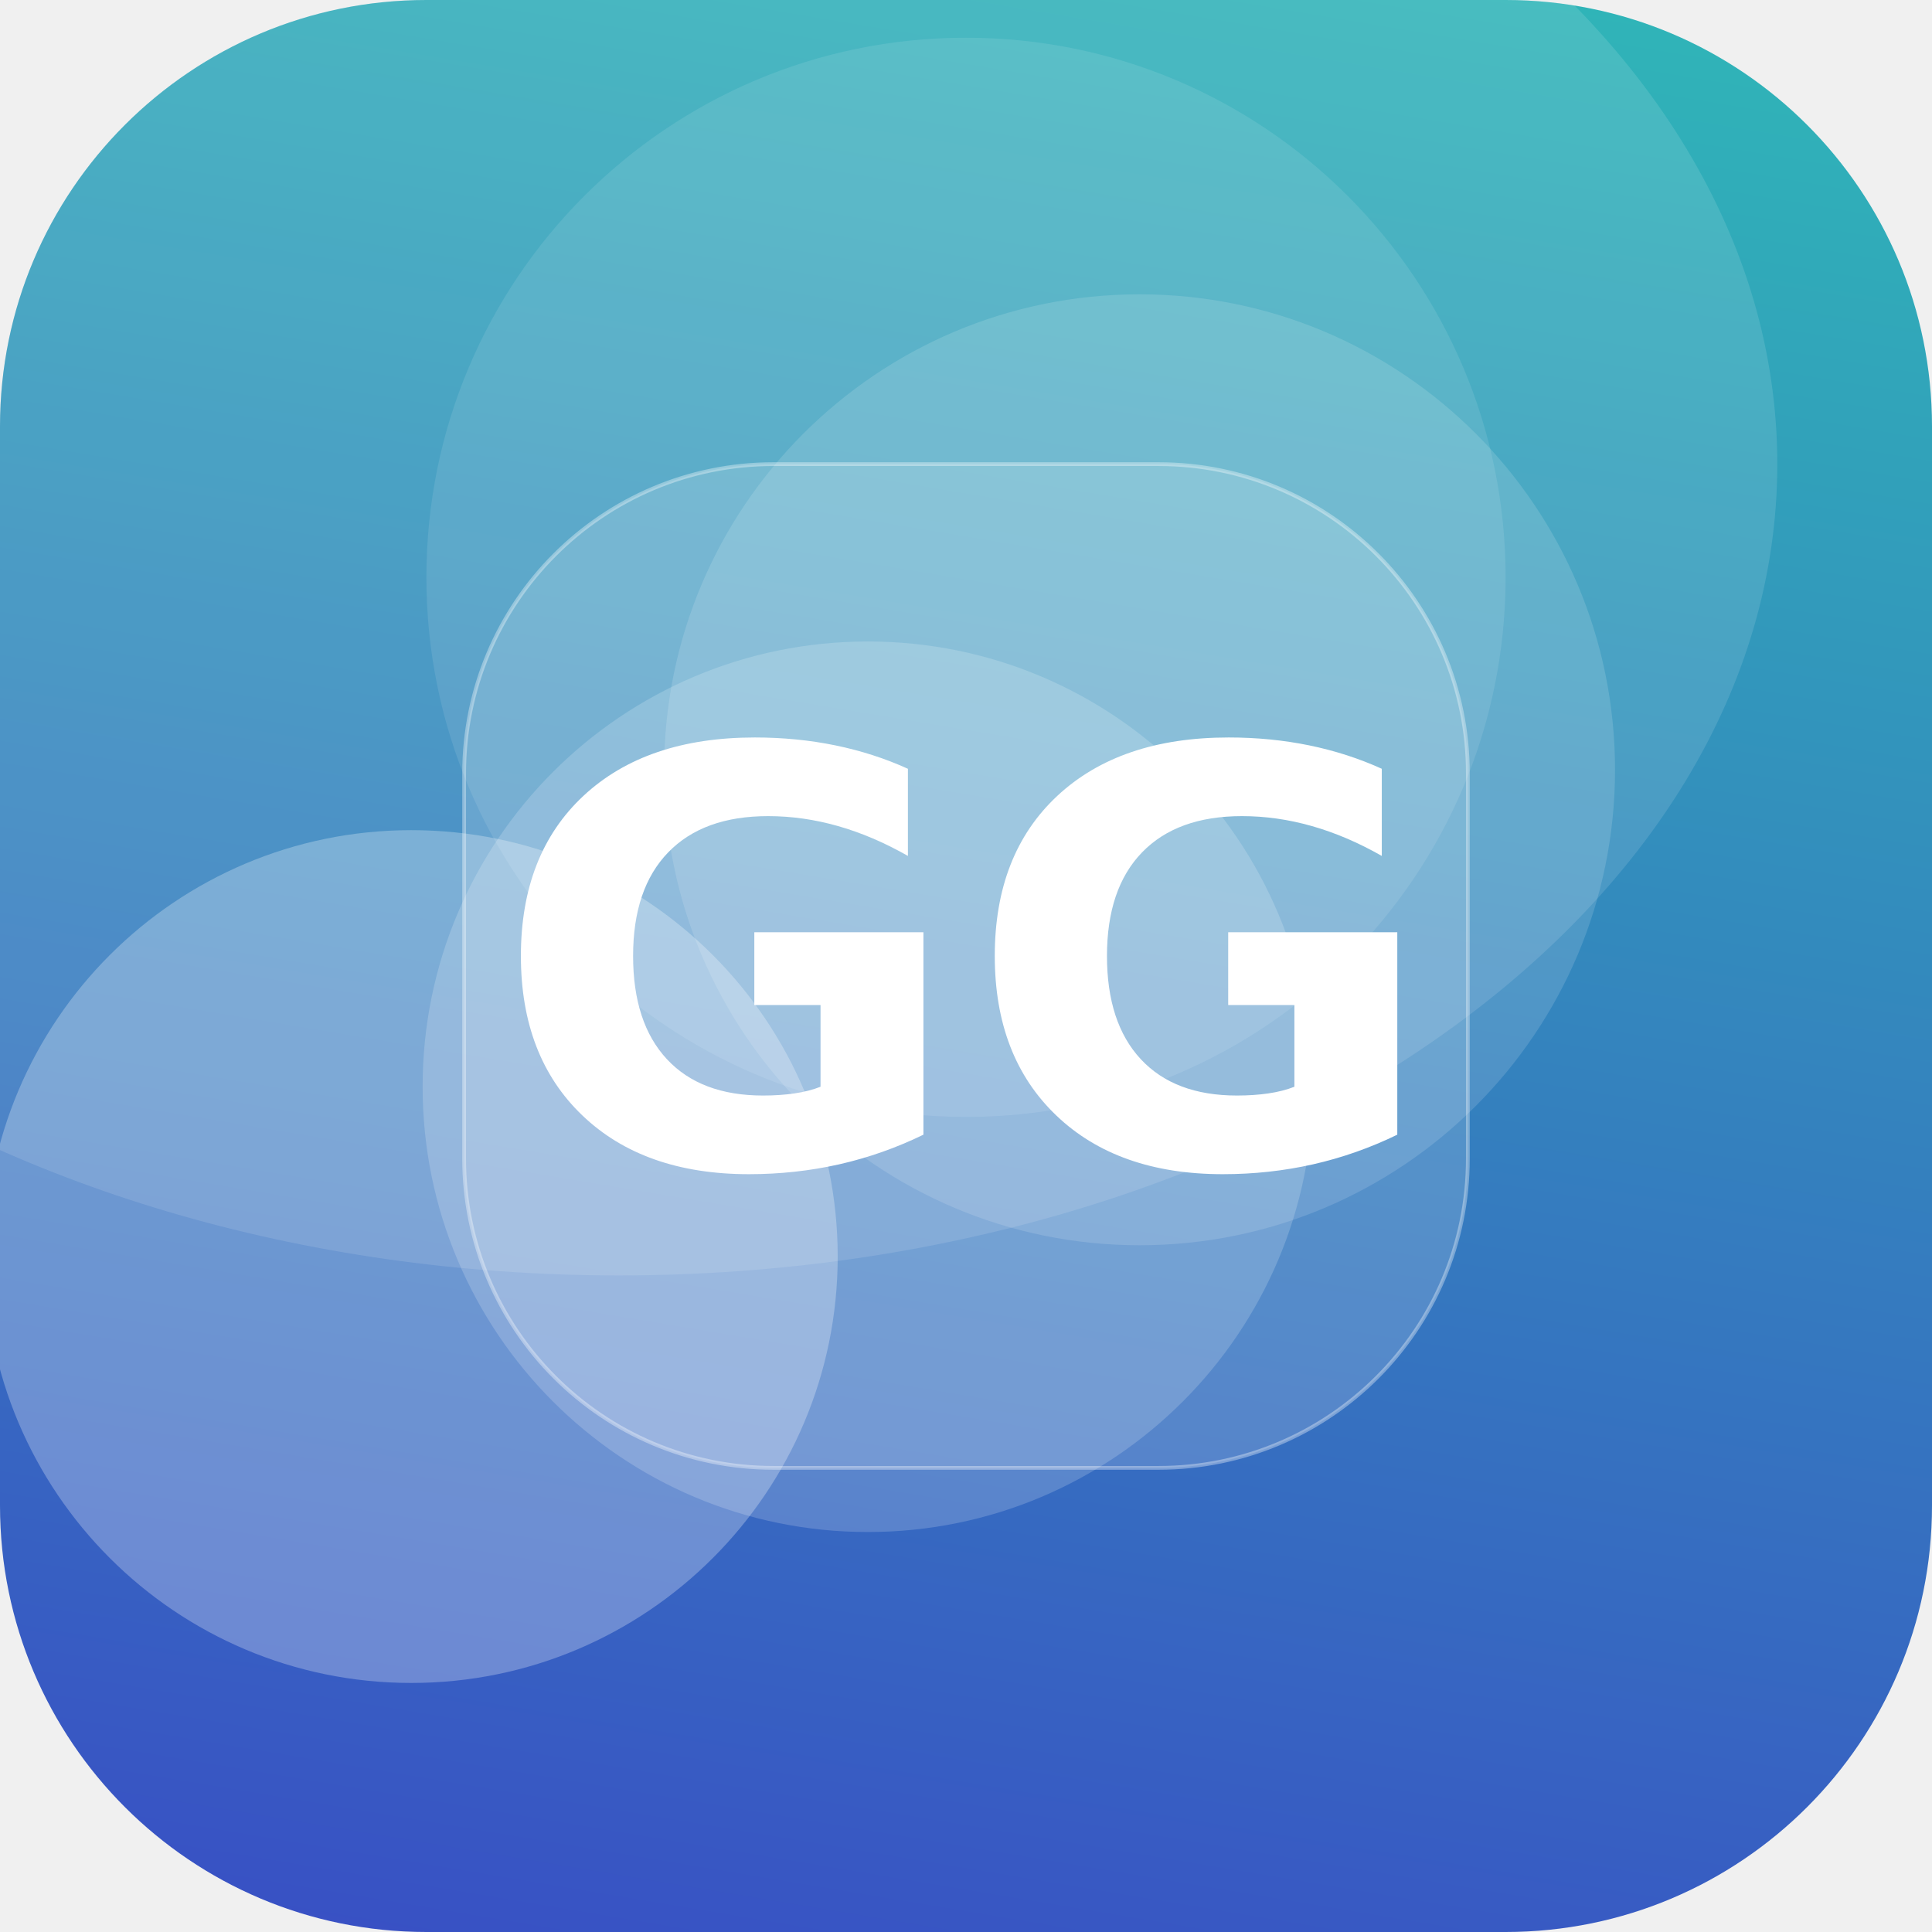
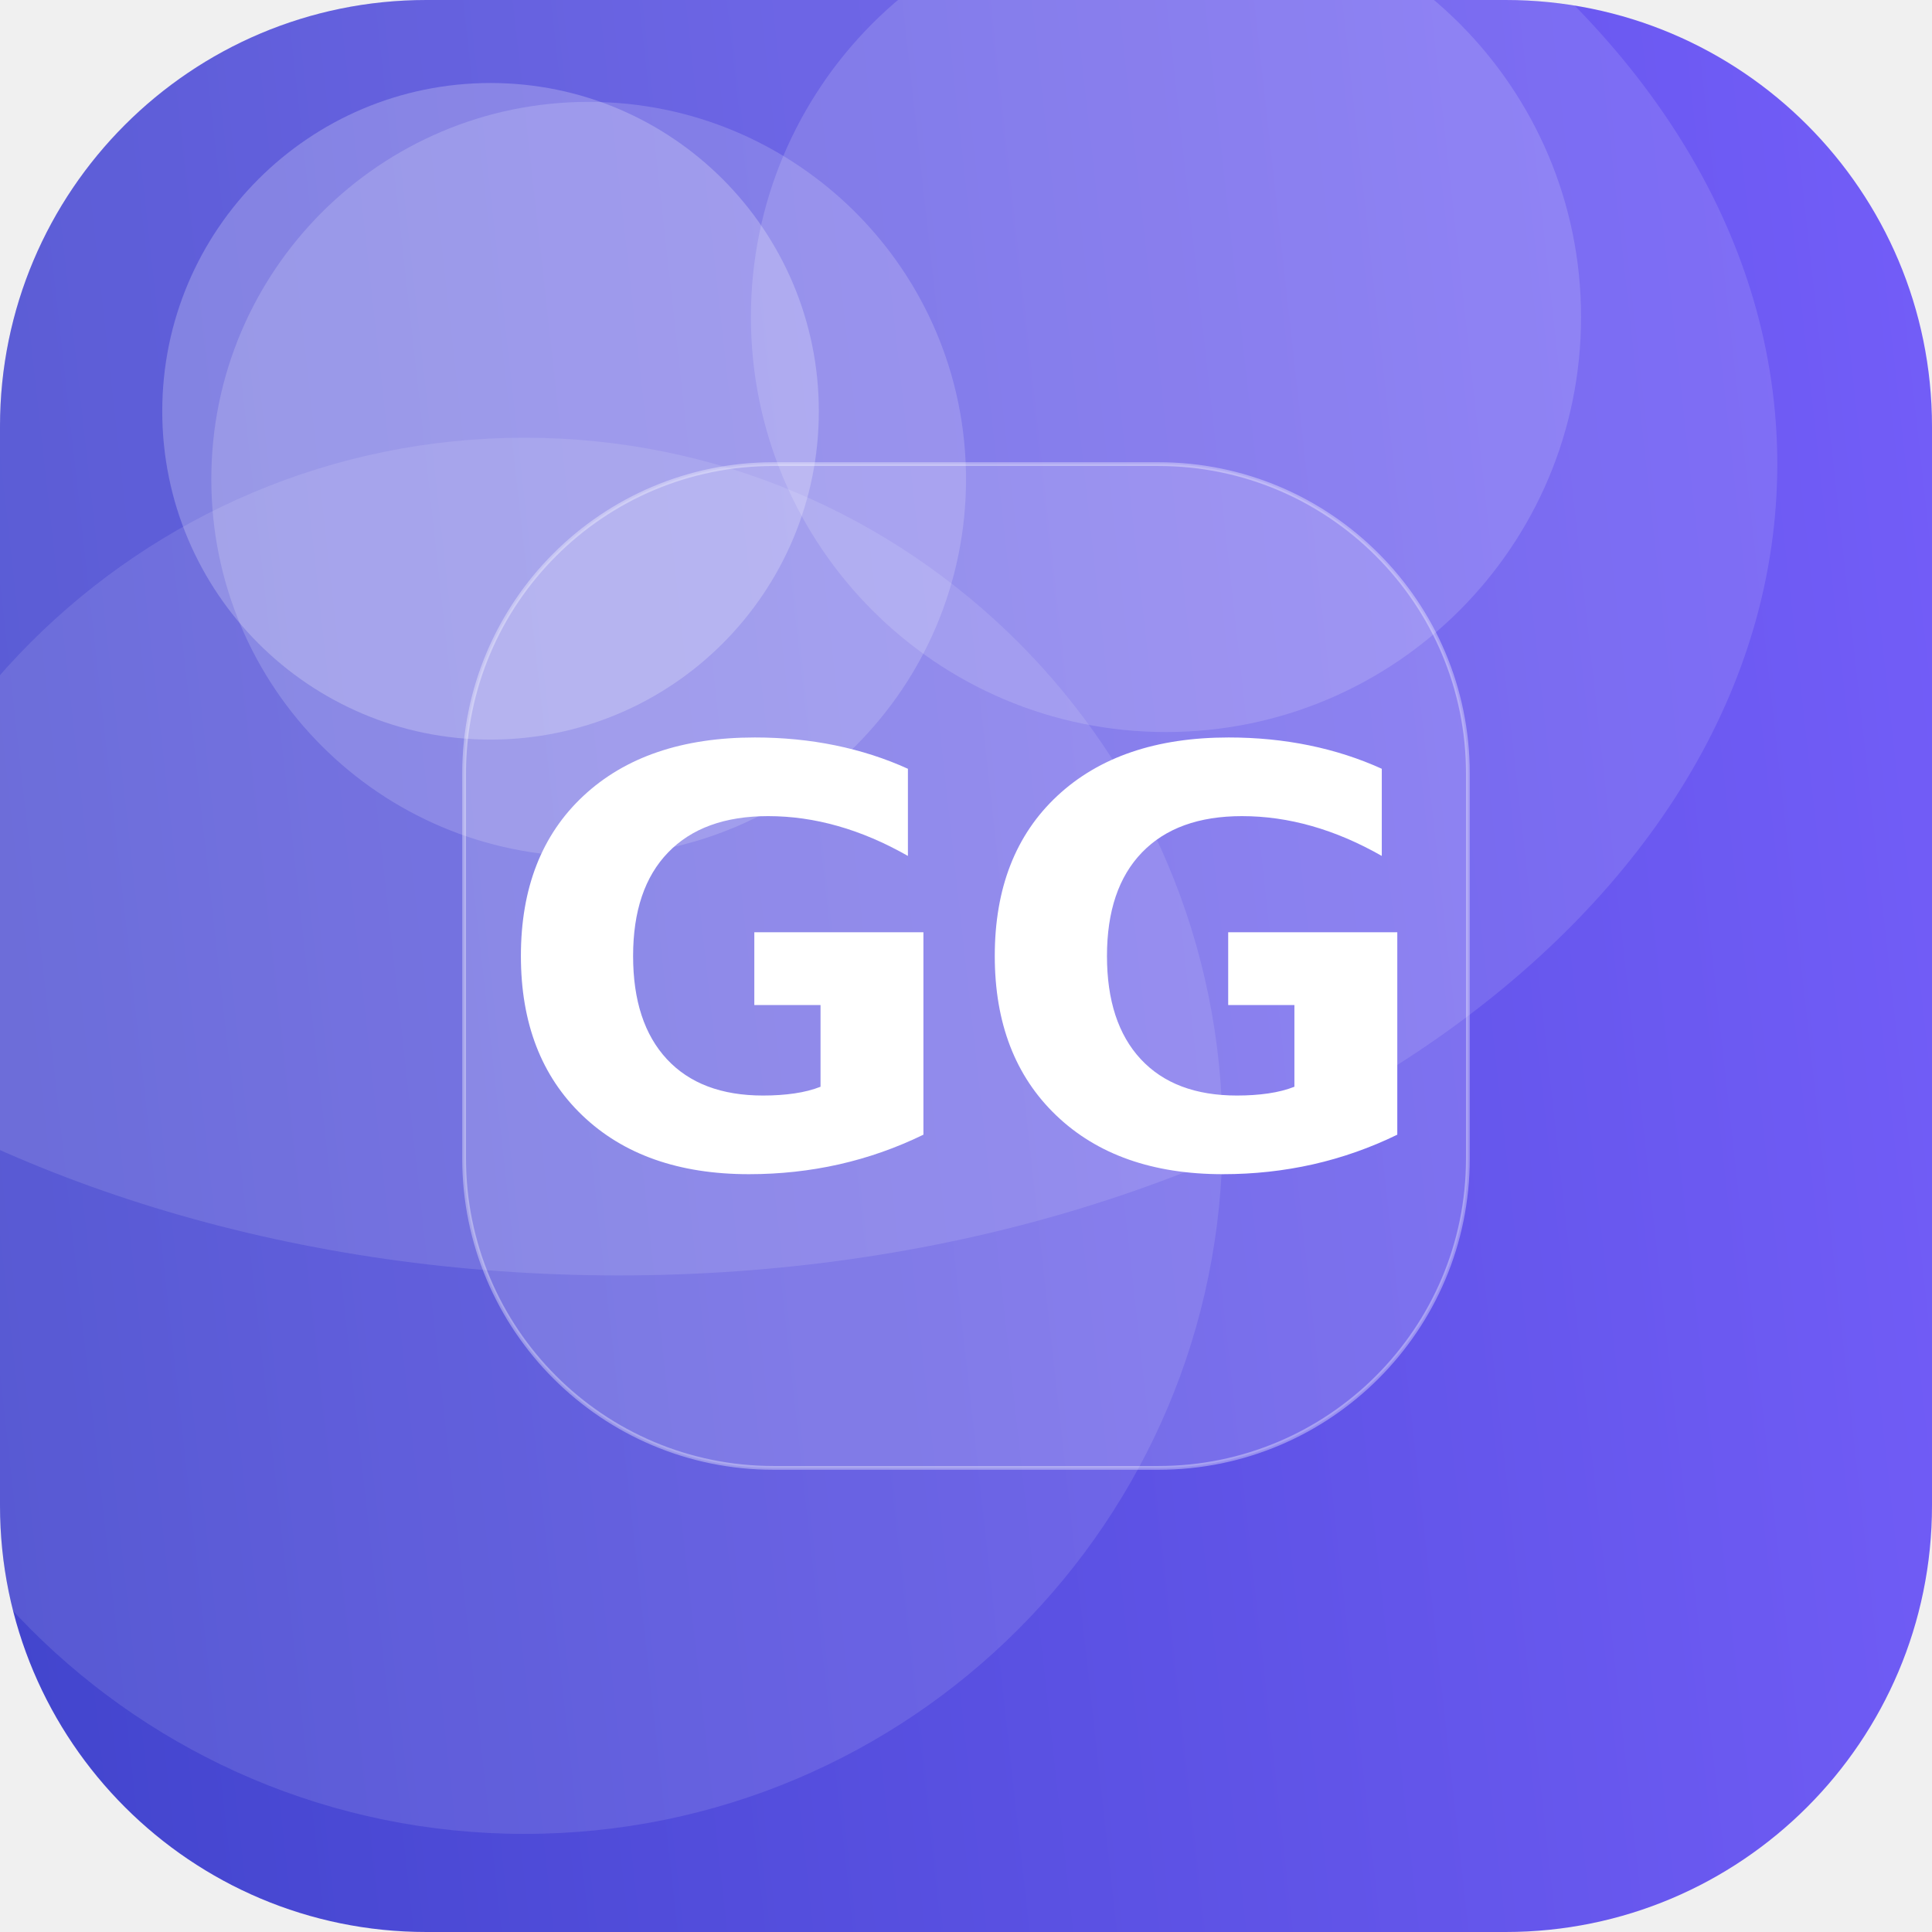
<svg xmlns="http://www.w3.org/2000/svg" width="512" height="512" viewBox="0 0 512 512">
  <defs>
-     <linearGradient id="g" x1="0" y1="0" x2="1" y2="1" gradientTransform="rotate(54 0.5 0.5)">
-       <stop offset="0" stop-color="#2EC4B6" />
+     <linearGradient id="g" x1="0" y1="0" x2="1" y2="1" gradientTransform="rotate(129 0.5 0.5)">
+       <stop offset="0" stop-color="#7B61FF" />
      <stop offset="1" stop-color="#3A41C6" />
    </linearGradient>
    <clipPath id="c">
      <rect width="512" height="512" rx="113" />
    </clipPath>
  </defs>
  <g clip-path="url(#c)">
    <rect width="512" height="512" fill="url(#g)" />
-     <circle cx="302" cy="204" r="126" fill="#FFFFFF" fill-opacity="0.14" />
-     <circle cx="109" cy="333" r="113" fill="#FFFFFF" fill-opacity="0.27" />
-     <circle cx="256" cy="153" r="143" fill="#FFFFFF" fill-opacity="0.10" />
-     <circle cx="230" cy="288" r="118" fill="#FFFFFF" fill-opacity="0.18" />
+     <circle cx="156" cy="127" r="100" fill="#FFFFFF" fill-opacity="0.17" />
+     <circle cx="130" cy="109" r="87" fill="#FFFFFF" fill-opacity="0.23" />
+     <circle cx="309" cy="84" r="110" fill="#FFFFFF" fill-opacity="0.15" />
+     <circle cx="139" cy="301" r="185" fill="#FFFFFF" fill-opacity="0.11" />
    <ellipse cx="164" cy="123" rx="307" ry="215" fill="#FFFFFF" fill-opacity="0.12" />
    <rect x="123" y="123" width="266" height="266" rx="82" fill="#FFFFFF" fill-opacity="0.16" stroke="#FFFFFF" stroke-opacity="0.35" />
    <text x="50%" y="50%" dy="53" text-anchor="middle" font-family="DejaVu Sans, Helvetica, Arial, sans-serif" font-weight="bold" font-size="153" fill="#FFFFFF">GG</text>
  </g>
</svg>
